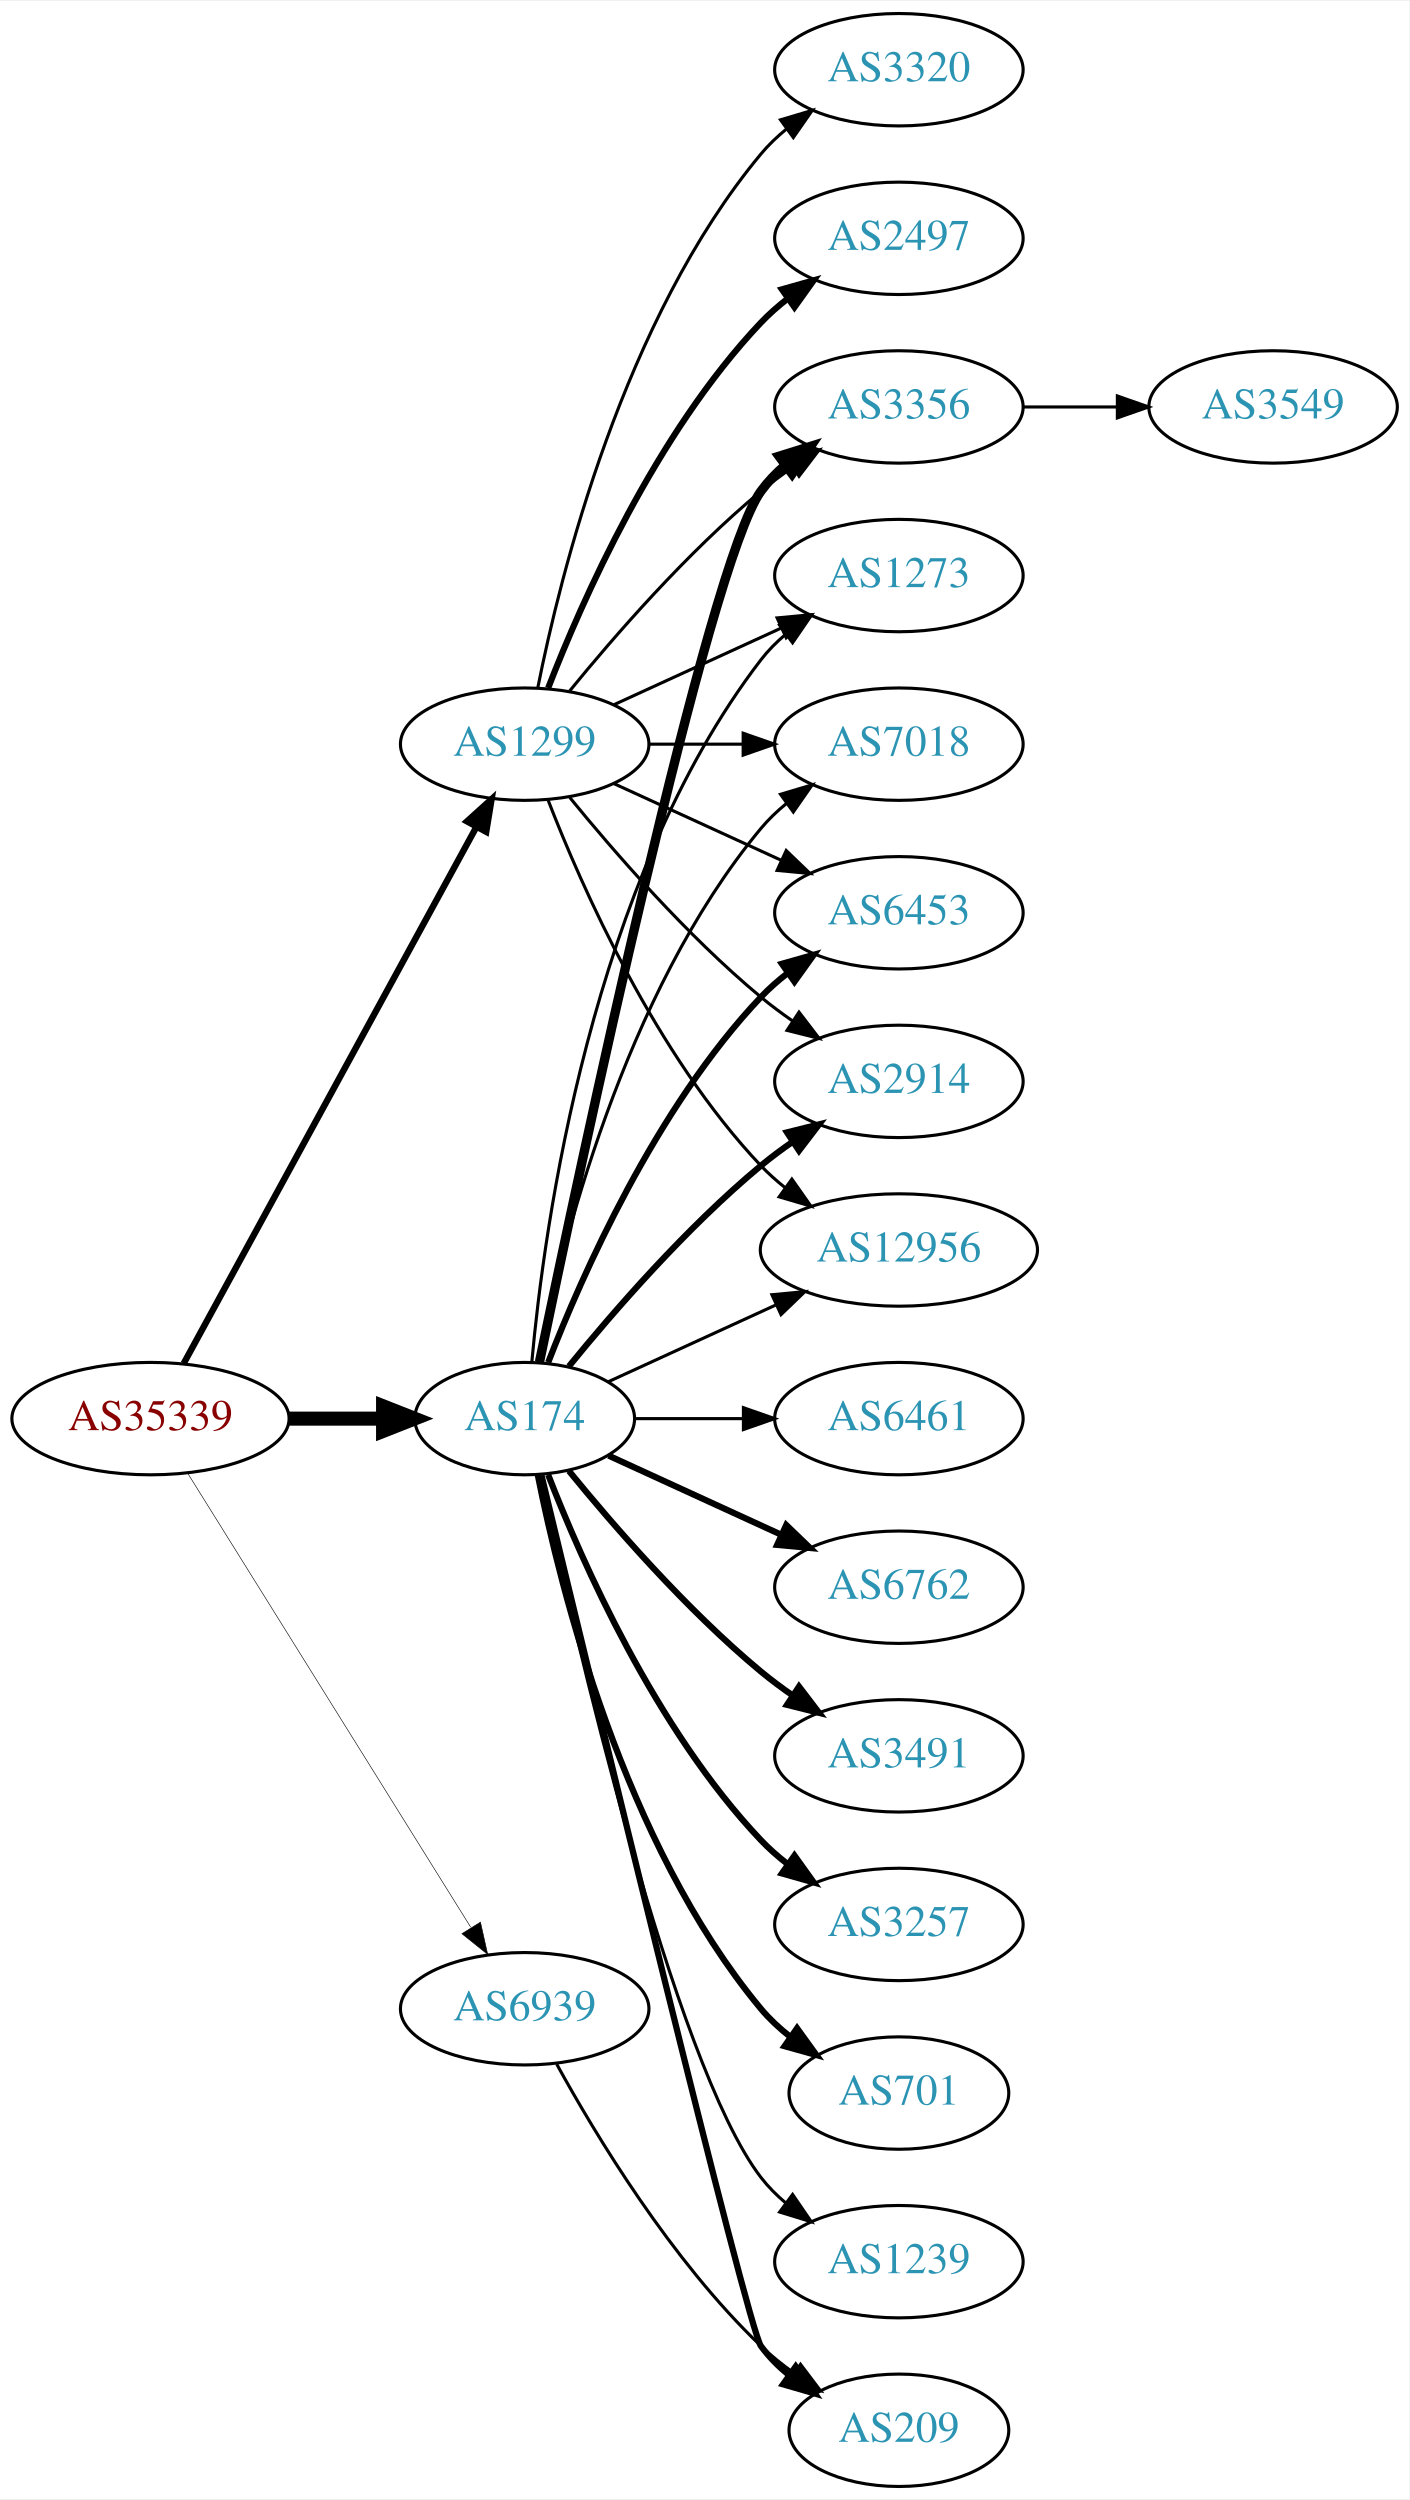
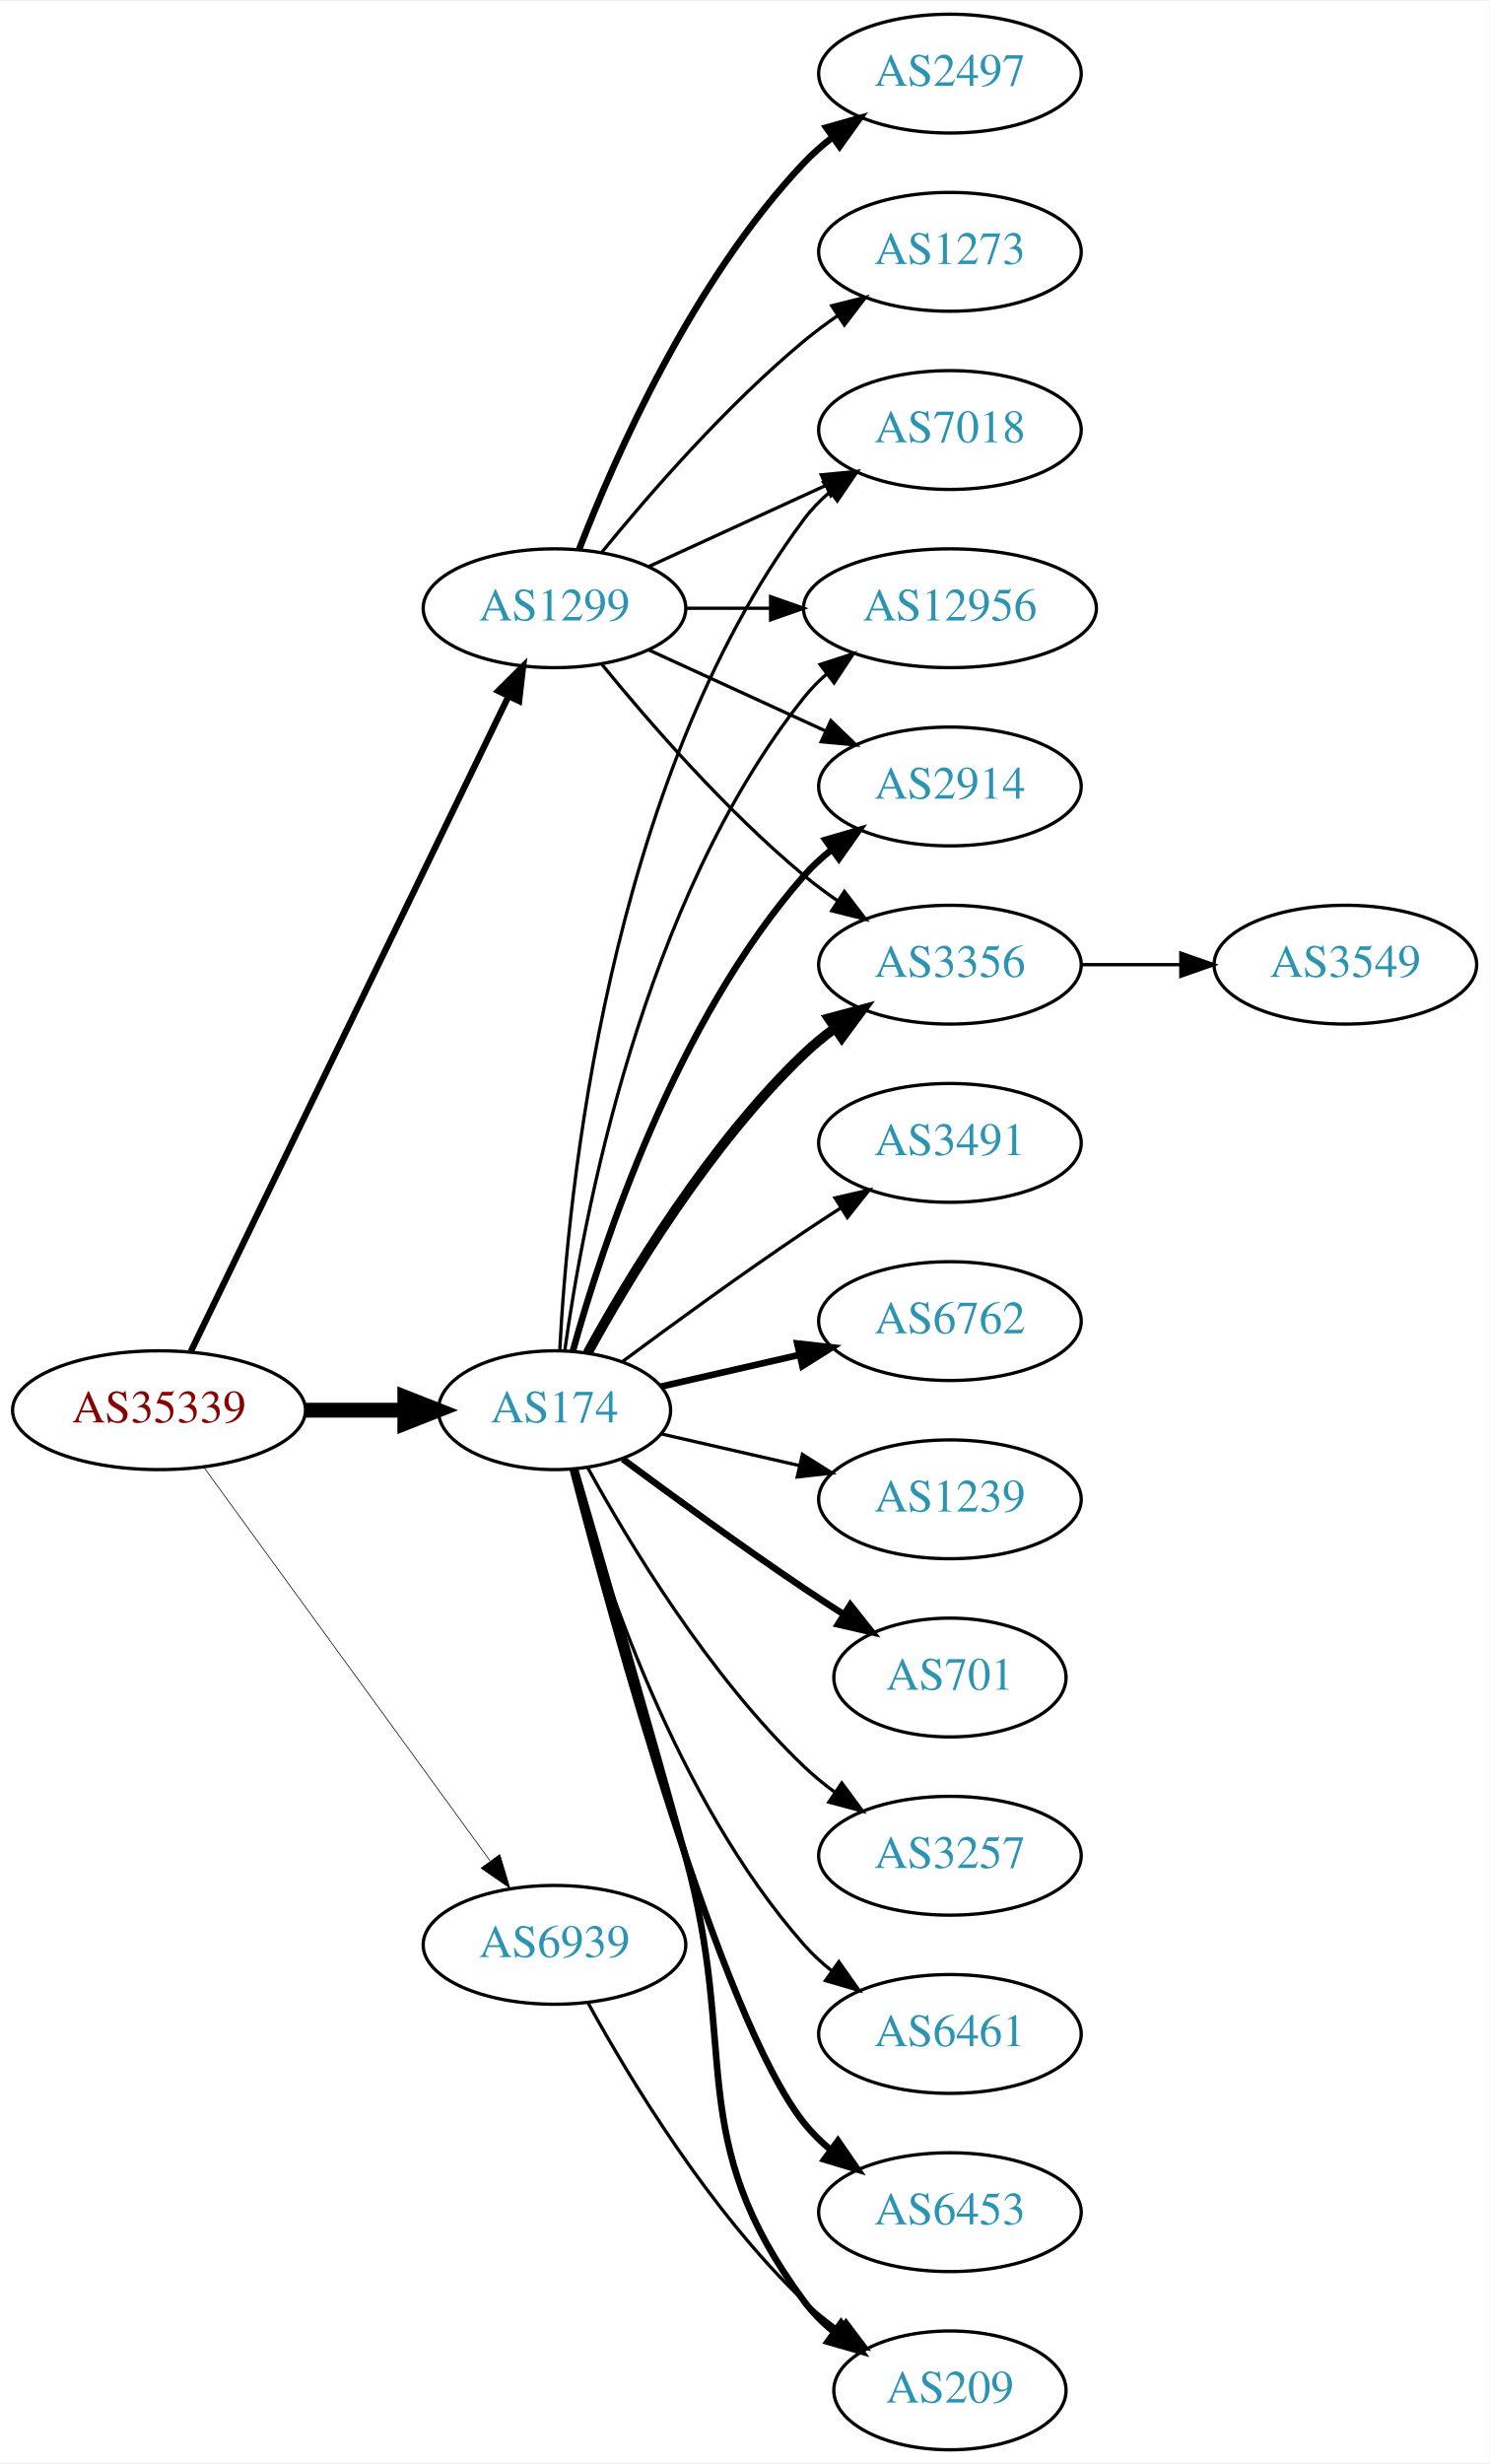
- <svg xmlns="http://www.w3.org/2000/svg" xmlns:xlink="http://www.w3.org/1999/xlink" width="451pt" height="800pt" viewBox="0.00 0.00 451.37 800.00">
-   <g id="graph0" class="graph" transform="scale(1 1) rotate(0) translate(4 796)">
-     <polygon fill="white" stroke="none" points="-4,4 -4,-796 447.37,-796 447.37,4 -4,4" />
+ <svg xmlns="http://www.w3.org/2000/svg" xmlns:xlink="http://www.w3.org/1999/xlink" width="451pt" height="746pt" viewBox="0.00 0.00 451.37 746.00">
+   <g id="graph0" class="graph" transform="scale(1 1) rotate(0) translate(4 742)">
+     <polygon fill="white" stroke="none" points="-4,4 -4,-742 447.37,-742 447.37,4 -4,4" />
    <g id="node1" class="node">
      <g id="a_node1">
        <a xlink:href="/asn/35339" xlink:title="AS35339 ~ AtNOC Clemens Zauner e.U. [AT]">
-           <ellipse fill="#ffffff" stroke="black" cx="44.196" cy="-342" rx="44.393" ry="18" />
-           <text text-anchor="middle" x="44.196" y="-338.3" font-family="Times,serif" font-size="14.00" fill="#880000">AS35339</text>
+           <ellipse fill="#ffffff" stroke="black" cx="44.196" cy="-315" rx="44.393" ry="18" />
+           <text text-anchor="middle" x="44.196" y="-311.3" font-family="Times,serif" font-size="14.00" fill="#880000">AS35339</text>
        </a>
      </g>
    </g>
    <g id="node2" class="node">
      <g id="a_node2">
        <a xlink:href="/asn/174" xlink:title="AS174 ~ Cogent Communications [US]">
-           <ellipse fill="#ffffff" stroke="black" cx="164.039" cy="-342" rx="35.194" ry="18" />
-           <text text-anchor="middle" x="164.039" y="-338.3" font-family="Times,serif" font-size="14.00" fill="#2c94b3">AS174</text>
+           <ellipse fill="#ffffff" stroke="black" cx="164.039" cy="-315" rx="35.194" ry="18" />
+           <text text-anchor="middle" x="164.039" y="-311.3" font-family="Times,serif" font-size="14.00" fill="#2c94b3">AS174</text>
        </a>
      </g>
    </g>
    <g id="edge1" class="edge">
-       <path fill="none" stroke="black" stroke-width="4.5" d="M88.407,-342C98.255,-342 108.735,-342 118.632,-342" />
-       <polygon fill="black" stroke="black" stroke-width="4.5" points="118.684,-345.938 128.684,-342 118.684,-338.063 118.684,-345.938" />
+       <path fill="none" stroke="black" stroke-width="4.5" d="M88.407,-315C98.255,-315 108.735,-315 118.632,-315" />
+       <polygon fill="black" stroke="black" stroke-width="4.5" points="118.684,-318.938 128.684,-315 118.684,-311.063 118.684,-318.938" />
    </g>
    <g id="node3" class="node">
      <g id="a_node3">
        <a xlink:href="/asn/1299" xlink:title="AS1299 ~ Telia Carrier [EU]">
          <ellipse fill="#ffffff" stroke="black" cx="164.039" cy="-558" rx="39.794" ry="18" />
          <text text-anchor="middle" x="164.039" y="-554.3" font-family="Times,serif" font-size="14.00" fill="#2c94b3">AS1299</text>
        </a>
      </g>
    </g>
    <g id="edge2" class="edge">
-       <path fill="none" stroke="black" stroke-width="2.062" d="M54.84,-359.676C75.521,-397.584 124.234,-486.873 148.613,-531.559" />
-       <polygon fill="black" stroke="black" stroke-width="2.062" points="145.565,-533.28 153.427,-540.383 151.71,-529.928 145.565,-533.28" />
+       <path fill="none" stroke="black" stroke-width="1.929" d="M53.861,-332.868C74.342,-375.101 125.829,-481.272 150.055,-531.227" />
+       <polygon fill="black" stroke="black" stroke-width="1.929" points="147.007,-532.963 154.52,-540.433 153.305,-529.908 147.007,-532.963" />
    </g>
    <g id="node4" class="node">
      <g id="a_node4">
        <a xlink:href="/asn/6939" xlink:title="AS6939 ~ Hurricane Electric LLC [US]">
          <ellipse fill="#ffffff" stroke="black" cx="164.039" cy="-153" rx="39.794" ry="18" />
          <text text-anchor="middle" x="164.039" y="-149.3" font-family="Times,serif" font-size="14.00" fill="#2c94b3">AS6939</text>
        </a>
      </g>
    </g>
    <g id="edge3" class="edge">
-       <path fill="none" stroke="black" stroke-width="0.188" d="M56.071,-324.558C76.855,-291.225 122.315,-218.314 146.744,-179.134" />
-       <polygon fill="black" stroke="black" stroke-width="0.188" points="149.869,-180.737 152.19,-170.4 143.929,-177.034 149.869,-180.737" />
+       <path fill="none" stroke="black" stroke-width="0.214" d="M57.807,-297.663C78.628,-269.04 120.29,-211.767 144.479,-178.514" />
+       <polygon fill="black" stroke="black" stroke-width="0.214" points="147.466,-180.358 150.518,-170.212 141.805,-176.24 147.466,-180.358" />
    </g>
    <g id="node5" class="node">
      <g id="a_node5">
-         <a xlink:href="/asn/6453" xlink:title="AS6453 ~ TATA COMMUNICATIONS (AMERICA) INC [US]">
-           <ellipse fill="#ffffff" stroke="black" cx="283.881" cy="-504" rx="39.794" ry="18" />
-           <text text-anchor="middle" x="283.881" y="-500.3" font-family="Times,serif" font-size="14.00" fill="#2c94b3">AS6453</text>
+         <a xlink:href="/asn/3491" xlink:title="AS3491 ~ PCCW Global, Inc. [US]">
+           <ellipse fill="#ffffff" stroke="black" cx="283.881" cy="-396" rx="39.794" ry="18" />
+           <text text-anchor="middle" x="283.881" y="-392.3" font-family="Times,serif" font-size="14.00" fill="#2c94b3">AS3491</text>
        </a>
      </g>
    </g>
    <g id="edge4" class="edge">
-       <path fill="none" stroke="black" stroke-width="2" d="M171.562,-359.994C182.312,-387.728 205.969,-441.429 239.685,-477 242.271,-479.728 245.188,-482.294 248.257,-484.677" />
-       <polygon fill="black" stroke="black" stroke-width="2" points="246.411,-487.658 256.605,-490.543 250.435,-481.93 246.411,-487.658" />
+       <path fill="none" stroke="black" d="M184.74,-329.81C199.642,-340.875 220.71,-356.228 239.685,-369 243.234,-371.389 246.984,-373.839 250.733,-376.242" />
+       <polygon fill="black" stroke="black" points="249.059,-379.325 259.381,-381.712 252.801,-373.409 249.059,-379.325" />
    </g>
    <g id="node6" class="node">
      <g id="a_node6">
-         <a xlink:href="/asn/2914" xlink:title="AS2914 ~ NTT America, Inc. [US]">
-           <ellipse fill="#ffffff" stroke="black" cx="283.881" cy="-450" rx="39.794" ry="18" />
-           <text text-anchor="middle" x="283.881" y="-446.3" font-family="Times,serif" font-size="14.00" fill="#2c94b3">AS2914</text>
+         <a xlink:href="/asn/6762" xlink:title="AS6762 ~ TELECOM ITALIA SPARKLE S.p.A. [IT]">
+           <ellipse fill="#ffffff" stroke="black" cx="283.881" cy="-342" rx="39.794" ry="18" />
+           <text text-anchor="middle" x="283.881" y="-338.3" font-family="Times,serif" font-size="14.00" fill="#2c94b3">AS6762</text>
        </a>
      </g>
    </g>
    <g id="edge5" class="edge">
-       <path fill="none" stroke="black" stroke-width="2" d="M178.196,-358.743C192.281,-376.039 215.84,-403.223 239.685,-423 242.901,-425.668 246.402,-428.27 249.972,-430.741" />
-       <polygon fill="black" stroke="black" stroke-width="2" points="248.05,-433.666 258.329,-436.236 251.896,-427.817 248.05,-433.666" />
+       <path fill="none" stroke="black" stroke-width="2" d="M196.309,-322.165C209.148,-325.106 224.253,-328.567 238.22,-331.767" />
+       <polygon fill="black" stroke="black" stroke-width="2" points="237.612,-335.219 248.141,-334.04 239.175,-328.395 237.612,-335.219" />
    </g>
    <g id="node7" class="node">
      <g id="a_node7">
-         <a xlink:href="/asn/12956" xlink:title="AS12956 ~ TELXIUS [ES]">
-           <ellipse fill="#ffffff" stroke="black" cx="283.881" cy="-396" rx="44.393" ry="18" />
-           <text text-anchor="middle" x="283.881" y="-392.3" font-family="Times,serif" font-size="14.00" fill="#2c94b3">AS12956</text>
+         <a xlink:href="/asn/7018" xlink:title="AS7018 ~ AT&amp;T Services, Inc. [US]">
+           <ellipse fill="#ffffff" stroke="black" cx="283.881" cy="-612" rx="39.794" ry="18" />
+           <text text-anchor="middle" x="283.881" y="-608.3" font-family="Times,serif" font-size="14.00" fill="#2c94b3">AS7018</text>
        </a>
      </g>
    </g>
    <g id="edge6" class="edge">
-       <path fill="none" stroke="black" d="M190.9,-353.851C206.563,-361.028 226.835,-370.317 244.36,-378.348" />
-       <polygon fill="black" stroke="black" points="243.218,-381.675 253.767,-382.659 246.134,-375.311 243.218,-381.675" />
+       <path fill="none" stroke="black" d="M165.63,-333.023C168.007,-379.412 179.925,-504.893 239.685,-585 241.933,-588.013 244.624,-590.769 247.551,-593.272" />
+       <polygon fill="black" stroke="black" points="245.582,-596.169 255.702,-599.303 249.746,-590.542 245.582,-596.169" />
    </g>
    <g id="node8" class="node">
      <g id="a_node8">
+         <a xlink:href="/asn/12956" xlink:title="AS12956 ~ TELXIUS [ES]">
+           <ellipse fill="#ffffff" stroke="black" cx="283.881" cy="-558" rx="44.393" ry="18" />
+           <text text-anchor="middle" x="283.881" y="-554.3" font-family="Times,serif" font-size="14.00" fill="#2c94b3">AS12956</text>
+         </a>
+       </g>
+     </g>
+     <g id="edge7" class="edge">
+       <path fill="none" stroke="black" d="M167.178,-333.17C172.678,-372.974 190.504,-469.233 239.685,-531 241.723,-533.56 244.075,-535.944 246.606,-538.149" />
+       <polygon fill="black" stroke="black" points="244.527,-540.965 254.608,-544.227 248.762,-535.391 244.527,-540.965" />
+     </g>
+     <g id="node9" class="node">
+       <g id="a_node9">
+         <a xlink:href="/asn/2914" xlink:title="AS2914 ~ NTT America, Inc. [US]">
+           <ellipse fill="#ffffff" stroke="black" cx="283.881" cy="-504" rx="39.794" ry="18" />
+           <text text-anchor="middle" x="283.881" y="-500.3" font-family="Times,serif" font-size="14.00" fill="#2c94b3">AS2914</text>
+         </a>
+       </g>
+     </g>
+     <g id="edge8" class="edge">
+       <path fill="none" stroke="black" stroke-width="2" d="M169.612,-332.946C178.517,-364.995 200.801,-432.842 239.685,-477 242.169,-479.821 245.019,-482.449 248.044,-484.871" />
+       <polygon fill="black" stroke="black" stroke-width="2" points="246.162,-487.828 256.334,-490.791 250.23,-482.131 246.162,-487.828" />
+     </g>
+     <g id="node10" class="node">
+       <g id="a_node10">
+         <a xlink:href="/asn/3356" xlink:title="AS3356 ~ Level 3 Parent, LLC [US]">
+           <ellipse fill="#ffffff" stroke="black" cx="283.881" cy="-450" rx="39.794" ry="18" />
+           <text text-anchor="middle" x="283.881" y="-446.3" font-family="Times,serif" font-size="14.00" fill="#2c94b3">AS3356</text>
+         </a>
+       </g>
+     </g>
+     <g id="edge9" class="edge">
+       <path fill="none" stroke="black" stroke-width="3" d="M174.065,-332.321C186.548,-355.1 210.837,-395.453 239.685,-423 242.553,-425.739 245.742,-428.347 249.051,-430.785" />
+       <polygon fill="black" stroke="black" stroke-width="3" points="247.175,-433.742 257.411,-436.477 251.114,-427.956 247.175,-433.742" />
+     </g>
+     <g id="node11" class="node">
+       <g id="a_node11">
+         <a xlink:href="/asn/1239" xlink:title="AS1239 ~ Sprint [US]">
+           <ellipse fill="#ffffff" stroke="black" cx="283.881" cy="-288" rx="39.794" ry="18" />
+           <text text-anchor="middle" x="283.881" y="-284.3" font-family="Times,serif" font-size="14.00" fill="#2c94b3">AS1239</text>
+         </a>
+       </g>
+     </g>
+     <g id="edge10" class="edge">
+       <path fill="none" stroke="black" d="M196.309,-307.835C209.148,-304.894 224.253,-301.433 238.22,-298.233" />
+       <polygon fill="black" stroke="black" points="239.175,-301.605 248.141,-295.96 237.612,-294.781 239.175,-301.605" />
+     </g>
+     <g id="node12" class="node">
+       <g id="a_node12">
+         <a xlink:href="/asn/701" xlink:title="AS701 ~ UUNET [US]">
+           <ellipse fill="#ffffff" stroke="black" cx="283.881" cy="-234" rx="35.194" ry="18" />
+           <text text-anchor="middle" x="283.881" y="-230.3" font-family="Times,serif" font-size="14.00" fill="#2c94b3">AS701</text>
+         </a>
+       </g>
+     </g>
+     <g id="edge11" class="edge">
+       <path fill="none" stroke="black" stroke-width="2" d="M184.74,-300.19C199.642,-289.125 220.71,-273.772 239.685,-261 243.502,-258.431 247.552,-255.79 251.583,-253.214" />
+       <polygon fill="black" stroke="black" stroke-width="2" points="253.687,-256.025 260.277,-247.729 249.952,-250.105 253.687,-256.025" />
+     </g>
+     <g id="node13" class="node">
+       <g id="a_node13">
+         <a xlink:href="/asn/209" xlink:title="AS209 ~ CenturyLink Communications, LLC [US]">
+           <ellipse fill="#ffffff" stroke="black" cx="283.881" cy="-18" rx="35.194" ry="18" />
+           <text text-anchor="middle" x="283.881" y="-14.3" font-family="Times,serif" font-size="14.00" fill="#2c94b3">AS209</text>
+         </a>
+       </g>
+     </g>
+     <g id="edge12" class="edge">
+       <path fill="none" stroke="black" stroke-width="2" d="M170.269,-297.123C177.796,-271.305 192.058,-222.061 203.685,-180 220.231,-120.148 202.782,-94.941 239.685,-45 242.228,-41.559 245.352,-38.455 248.747,-35.682" />
+       <polygon fill="black" stroke="black" stroke-width="2" points="250.885,-38.456 257.014,-29.814 246.834,-32.748 250.885,-38.456" />
+     </g>
+     <g id="node14" class="node">
+       <g id="a_node14">
        <a xlink:href="/asn/3257" xlink:title="AS3257 ~ GTT [DE]">
          <ellipse fill="#ffffff" stroke="black" cx="283.881" cy="-180" rx="39.794" ry="18" />
          <text text-anchor="middle" x="283.881" y="-176.3" font-family="Times,serif" font-size="14.00" fill="#2c94b3">AS3257</text>
        </a>
      </g>
    </g>
-     <g id="edge7" class="edge">
-       <path fill="none" stroke="black" stroke-width="2" d="M171.562,-324.006C182.312,-296.272 205.969,-242.571 239.685,-207 242.271,-204.272 245.188,-201.706 248.257,-199.323" />
-       <polygon fill="black" stroke="black" stroke-width="2" points="250.435,-202.07 256.605,-193.457 246.411,-196.342 250.435,-202.07" />
-     </g>
-     <g id="node9" class="node">
-       <g id="a_node9">
-         <a xlink:href="/asn/3356" xlink:title="AS3356 ~ Level 3 Parent, LLC [US]">
-           <ellipse fill="#ffffff" stroke="black" cx="283.881" cy="-666" rx="39.794" ry="18" />
-           <text text-anchor="middle" x="283.881" y="-662.3" font-family="Times,serif" font-size="14.00" fill="#2c94b3">AS3356</text>
-         </a>
-       </g>
-     </g>
-     <g id="edge8" class="edge">
-       <path fill="none" stroke="black" stroke-width="3" d="M168.787,-360.209C181.456,-421.212 222.829,-615.842 239.685,-639 241.897,-642.039 244.565,-644.813 247.477,-647.326" />
-       <polygon fill="black" stroke="black" stroke-width="3" points="245.495,-650.214 255.608,-653.373 249.672,-644.597 245.495,-650.214" />
-     </g>
-     <g id="node10" class="node">
-       <g id="a_node10">
-         <a xlink:href="/asn/1273" xlink:title="AS1273 ~ Vodafone Group PLC [EU]">
-           <ellipse fill="#ffffff" stroke="black" cx="283.881" cy="-612" rx="39.794" ry="18" />
-           <text text-anchor="middle" x="283.881" y="-608.3" font-family="Times,serif" font-size="14.00" fill="#2c94b3">AS1273</text>
-         </a>
-       </g>
-     </g>
-     <g id="edge9" class="edge">
-       <path fill="none" stroke="black" d="M166.323,-360.117C170.221,-403.332 185.238,-514.131 239.685,-585 241.975,-587.981 244.695,-590.716 247.639,-593.205" />
-       <polygon fill="black" stroke="black" points="245.686,-596.113 255.816,-599.218 249.833,-590.473 245.686,-596.113" />
-     </g>
-     <g id="node11" class="node">
-       <g id="a_node11">
-         <a xlink:href="/asn/701" xlink:title="AS701 ~ UUNET [US]">
-           <ellipse fill="#ffffff" stroke="black" cx="283.881" cy="-126" rx="35.194" ry="18" />
-           <text text-anchor="middle" x="283.881" y="-122.3" font-family="Times,serif" font-size="14.00" fill="#2c94b3">AS701</text>
-         </a>
-       </g>
-     </g>
-     <g id="edge10" class="edge">
-       <path fill="none" stroke="black" stroke-width="2" d="M168.237,-323.927C175.401,-287.859 195.675,-205.875 239.685,-153 242.422,-149.712 245.667,-146.702 249.13,-143.983" />
-       <polygon fill="black" stroke="black" stroke-width="2" points="251.267,-146.761 257.471,-138.173 247.265,-141.017 251.267,-146.761" />
-     </g>
-     <g id="node12" class="node">
-       <g id="a_node12">
-         <a xlink:href="/asn/209" xlink:title="AS209 ~ CenturyLink Communications, LLC [US]">
-           <ellipse fill="#ffffff" stroke="black" cx="283.881" cy="-18" rx="35.194" ry="18" />
-           <text text-anchor="middle" x="283.881" y="-14.3" font-family="Times,serif" font-size="14.00" fill="#2c94b3">AS209</text>
-         </a>
-       </g>
-     </g>
-     <g id="edge11" class="edge">
-       <path fill="none" stroke="black" stroke-width="2" d="M169.413,-323.827C184.757,-260.177 235.442,-50.83 239.685,-45 242.203,-41.541 245.311,-38.425 248.698,-35.647" />
-       <polygon fill="black" stroke="black" stroke-width="2" points="250.837,-38.42 256.956,-29.771 246.778,-32.717 250.837,-38.42" />
-     </g>
-     <g id="node13" class="node">
-       <g id="a_node13">
-         <a xlink:href="/asn/1239" xlink:title="AS1239 ~ Sprint [US]">
-           <ellipse fill="#ffffff" stroke="black" cx="283.881" cy="-72" rx="39.794" ry="18" />
-           <text text-anchor="middle" x="283.881" y="-68.3" font-family="Times,serif" font-size="14.00" fill="#2c94b3">AS1239</text>
-         </a>
-       </g>
-     </g>
-     <g id="edge12" class="edge">
-       <path fill="none" stroke="black" d="M168.822,-324.134C179.615,-274.393 211.588,-135.572 239.685,-99 241.975,-96.019 244.695,-93.284 247.639,-90.796" />
-       <polygon fill="black" stroke="black" points="249.833,-93.527 255.816,-84.782 245.686,-87.888 249.833,-93.527" />
-     </g>
-     <g id="node14" class="node">
-       <g id="a_node14">
-         <a xlink:href="/asn/6461" xlink:title="AS6461 ~ Zayo Bandwidth [US]">
-           <ellipse fill="#ffffff" stroke="black" cx="283.881" cy="-342" rx="39.794" ry="18" />
-           <text text-anchor="middle" x="283.881" y="-338.3" font-family="Times,serif" font-size="14.00" fill="#2c94b3">AS6461</text>
-         </a>
-       </g>
-     </g>
    <g id="edge13" class="edge">
-       <path fill="none" stroke="black" d="M199.44,-342C210.264,-342 222.432,-342 234.059,-342" />
-       <polygon fill="black" stroke="black" points="234.09,-345.5 244.09,-342 234.09,-338.5 234.09,-345.5" />
+       <path fill="none" stroke="black" d="M174.065,-297.679C186.548,-274.9 210.837,-234.547 239.685,-207 242.553,-204.261 245.742,-201.653 249.051,-199.215" />
+       <polygon fill="black" stroke="black" points="251.114,-202.044 257.411,-193.523 247.175,-196.258 251.114,-202.044" />
    </g>
    <g id="node15" class="node">
      <g id="a_node15">
-         <a xlink:href="/asn/7018" xlink:title="AS7018 ~ AT&amp;T Services, Inc. [US]">
-           <ellipse fill="#ffffff" stroke="black" cx="283.881" cy="-558" rx="39.794" ry="18" />
-           <text text-anchor="middle" x="283.881" y="-554.3" font-family="Times,serif" font-size="14.00" fill="#2c94b3">AS7018</text>
+         <a xlink:href="/asn/6461" xlink:title="AS6461 ~ Zayo Bandwidth [US]">
+           <ellipse fill="#ffffff" stroke="black" cx="283.881" cy="-126" rx="39.794" ry="18" />
+           <text text-anchor="middle" x="283.881" y="-122.3" font-family="Times,serif" font-size="14.00" fill="#2c94b3">AS6461</text>
        </a>
      </g>
    </g>
    <g id="edge14" class="edge">
-       <path fill="none" stroke="black" d="M168.237,-360.073C175.401,-396.141 195.675,-478.125 239.685,-531 242.09,-533.889 244.886,-536.563 247.879,-539.013" />
-       <polygon fill="black" stroke="black" points="245.967,-541.95 256.122,-544.973 250.069,-536.277 245.967,-541.95" />
+       <path fill="none" stroke="black" d="M169.612,-297.054C178.517,-265.005 200.801,-197.158 239.685,-153 242.169,-150.179 245.019,-147.551 248.044,-145.129" />
+       <polygon fill="black" stroke="black" points="250.23,-147.869 256.334,-139.209 246.162,-142.172 250.23,-147.869" />
    </g>
    <g id="node16" class="node">
      <g id="a_node16">
-         <a xlink:href="/asn/6762" xlink:title="AS6762 ~ TELECOM ITALIA SPARKLE S.p.A. [IT]">
-           <ellipse fill="#ffffff" stroke="black" cx="283.881" cy="-288" rx="39.794" ry="18" />
-           <text text-anchor="middle" x="283.881" y="-284.3" font-family="Times,serif" font-size="14.00" fill="#2c94b3">AS6762</text>
+         <a xlink:href="/asn/6453" xlink:title="AS6453 ~ TATA COMMUNICATIONS (AMERICA) INC [US]">
+           <ellipse fill="#ffffff" stroke="black" cx="283.881" cy="-72" rx="39.794" ry="18" />
+           <text text-anchor="middle" x="283.881" y="-68.3" font-family="Times,serif" font-size="14.00" fill="#2c94b3">AS6453</text>
        </a>
      </g>
    </g>
    <g id="edge15" class="edge">
-       <path fill="none" stroke="black" stroke-width="2" d="M190.9,-330.149C207.02,-322.762 228.023,-313.138 245.888,-304.952" />
-       <polygon fill="black" stroke="black" stroke-width="2" points="247.806,-307.923 255.439,-300.575 244.89,-301.559 247.806,-307.923" />
-     </g>
-     <g id="node17" class="node">
-       <g id="a_node17">
-         <a xlink:href="/asn/3491" xlink:title="AS3491 ~ PCCW Global, Inc. [US]">
-           <ellipse fill="#ffffff" stroke="black" cx="283.881" cy="-234" rx="39.794" ry="18" />
-           <text text-anchor="middle" x="283.881" y="-230.3" font-family="Times,serif" font-size="14.00" fill="#2c94b3">AS3491</text>
-         </a>
-       </g>
-     </g>
-     <g id="edge16" class="edge">
-       <path fill="none" stroke="black" stroke-width="2" d="M178.196,-325.257C192.281,-307.961 215.84,-280.777 239.685,-261 242.901,-258.332 246.402,-255.73 249.972,-253.259" />
-       <polygon fill="black" stroke="black" stroke-width="2" points="251.896,-256.183 258.329,-247.764 248.05,-250.334 251.896,-256.183" />
-     </g>
-     <g id="edge24" class="edge">
+       <path fill="none" stroke="black" stroke-width="2" d="M169.556,-297.158C181.406,-251.353 214.229,-130.97 239.685,-99 242.026,-96.06 244.781,-93.351 247.747,-90.879" />
+       <polygon fill="black" stroke="black" stroke-width="2" points="249.939,-93.612 255.953,-84.89 245.812,-87.958 249.939,-93.612" />
+     </g>
+     <g id="edge21" class="edge">
+       <path fill="none" stroke="black" d="M192.667,-570.661C208.624,-577.973 228.895,-587.261 246.178,-595.181" />
+       <polygon fill="black" stroke="black" points="244.876,-598.435 255.425,-599.419 247.793,-592.071 244.876,-598.435" />
+     </g>
+     <g id="edge22" class="edge">
+       <path fill="none" stroke="black" d="M203.951,-558C212.054,-558 220.729,-558 229.255,-558" />
+       <polygon fill="black" stroke="black" points="229.533,-561.5 239.533,-558 229.533,-554.5 229.533,-561.5" />
+     </g>
+     <g id="edge20" class="edge">
      <path fill="none" stroke="black" d="M192.667,-545.339C208.624,-538.027 228.895,-528.739 246.178,-520.819" />
      <polygon fill="black" stroke="black" points="247.793,-523.929 255.425,-516.581 244.876,-517.565 247.793,-523.929" />
    </g>
-     <g id="edge19" class="edge">
+     <g id="edge18" class="edge">
      <path fill="none" stroke="black" d="M178.458,-540.935C192.572,-523.625 215.987,-496.655 239.685,-477 242.901,-474.332 246.402,-471.73 249.972,-469.259" />
      <polygon fill="black" stroke="black" points="251.896,-472.183 258.329,-463.764 248.05,-466.334 251.896,-472.183" />
    </g>
-     <g id="edge21" class="edge">
-       <path fill="none" stroke="black" d="M171.562,-540.006C182.312,-512.272 205.969,-458.571 239.685,-423 242.069,-420.485 244.736,-418.107 247.542,-415.883" />
-       <polygon fill="black" stroke="black" points="249.611,-418.707 255.704,-410.039 245.535,-413.015 249.611,-418.707" />
-     </g>
-     <g id="edge22" class="edge">
-       <path fill="none" stroke="black" d="M178.458,-575.065C192.572,-592.375 215.987,-619.345 239.685,-639 242.901,-641.668 246.402,-644.27 249.972,-646.741" />
-       <polygon fill="black" stroke="black" points="248.05,-649.666 258.329,-652.236 251.896,-643.817 248.05,-649.666" />
-     </g>
-     <g id="edge20" class="edge">
-       <path fill="none" stroke="black" d="M192.667,-570.661C208.624,-577.973 228.895,-587.261 246.178,-595.181" />
-       <polygon fill="black" stroke="black" points="244.876,-598.435 255.425,-599.419 247.793,-592.071 244.876,-598.435" />
-     </g>
-     <g id="edge25" class="edge">
-       <path fill="none" stroke="black" d="M203.951,-558C213.505,-558 223.854,-558 233.817,-558" />
-       <polygon fill="black" stroke="black" points="234.009,-561.5 244.009,-558 234.009,-554.5 234.009,-561.5" />
-     </g>
-     <g id="node19" class="node">
-       <g id="a_node19">
+     <g id="node18" class="node">
+       <g id="a_node18">
        <a xlink:href="/asn/2497" xlink:title="AS2497 ~ Internet Initiative Japan Inc. [JP]">
          <ellipse fill="#ffffff" stroke="black" cx="283.881" cy="-720" rx="39.794" ry="18" />
          <text text-anchor="middle" x="283.881" y="-716.3" font-family="Times,serif" font-size="14.00" fill="#2c94b3">AS2497</text>
        </a>
      </g>
    </g>
-     <g id="edge18" class="edge">
+     <g id="edge17" class="edge">
      <path fill="none" stroke="black" stroke-width="2" d="M171.562,-575.994C182.312,-603.728 205.969,-657.429 239.685,-693 242.271,-695.728 245.188,-698.294 248.257,-700.677" />
      <polygon fill="black" stroke="black" stroke-width="2" points="246.411,-703.658 256.605,-706.543 250.435,-697.93 246.411,-703.658" />
    </g>
-     <g id="node20" class="node">
-       <g id="a_node20">
-         <a xlink:href="/asn/3320" xlink:title="AS3320 ~ DTAG [DE]">
-           <ellipse fill="#ffffff" stroke="black" cx="283.881" cy="-774" rx="39.794" ry="18" />
-           <text text-anchor="middle" x="283.881" y="-770.3" font-family="Times,serif" font-size="14.00" fill="#2c94b3">AS3320</text>
-         </a>
-       </g>
+     <g id="node19" class="node">
+       <g id="a_node19">
+         <a xlink:href="/asn/1273" xlink:title="AS1273 ~ Vodafone Group PLC [EU]">
+           <ellipse fill="#ffffff" stroke="black" cx="283.881" cy="-666" rx="39.794" ry="18" />
+           <text text-anchor="middle" x="283.881" y="-662.3" font-family="Times,serif" font-size="14.00" fill="#2c94b3">AS1273</text>
+         </a>
+       </g>
+     </g>
+     <g id="edge19" class="edge">
+       <path fill="none" stroke="black" d="M178.458,-575.065C192.572,-592.375 215.987,-619.345 239.685,-639 242.901,-641.668 246.402,-644.27 249.972,-646.741" />
+       <polygon fill="black" stroke="black" points="248.05,-649.666 258.329,-652.236 251.896,-643.817 248.05,-649.666" />
    </g>
    <g id="edge23" class="edge">
-       <path fill="none" stroke="black" d="M168.237,-576.073C175.401,-612.141 195.675,-694.125 239.685,-747 242.09,-749.889 244.886,-752.563 247.879,-755.013" />
-       <polygon fill="black" stroke="black" points="245.967,-757.95 256.122,-760.973 250.069,-752.277 245.967,-757.95" />
-     </g>
-     <g id="edge26" class="edge">
      <path fill="none" stroke="black" d="M174.28,-135.287C186.825,-112.439 211.002,-72.389 239.685,-45 242.939,-41.893 246.606,-38.954 250.393,-36.24" />
      <polygon fill="black" stroke="black" points="252.37,-39.128 258.761,-30.678 248.495,-33.299 252.37,-39.128" />
    </g>
-     <g id="node18" class="node">
-       <g id="a_node18">
+     <g id="node17" class="node">
+       <g id="a_node17">
        <a xlink:href="/asn/3549" xlink:title="AS3549 ~ Level 3 Parent, LLC [US]">
-           <ellipse fill="#ffffff" stroke="black" cx="403.724" cy="-666" rx="39.794" ry="18" />
-           <text text-anchor="middle" x="403.724" y="-662.3" font-family="Times,serif" font-size="14.00" fill="#2c94b3">AS3549</text>
-         </a>
-       </g>
-     </g>
-     <g id="edge17" class="edge">
-       <path fill="none" stroke="black" d="M323.794,-666C333.347,-666 343.697,-666 353.659,-666" />
-       <polygon fill="black" stroke="black" points="353.852,-669.5 363.852,-666 353.852,-662.5 353.852,-669.5" />
+           <ellipse fill="#ffffff" stroke="black" cx="403.724" cy="-450" rx="39.794" ry="18" />
+           <text text-anchor="middle" x="403.724" y="-446.3" font-family="Times,serif" font-size="14.00" fill="#2c94b3">AS3549</text>
+         </a>
+       </g>
+     </g>
+     <g id="edge16" class="edge">
+       <path fill="none" stroke="black" d="M323.794,-450C333.347,-450 343.697,-450 353.659,-450" />
+       <polygon fill="black" stroke="black" points="353.852,-453.5 363.852,-450 353.852,-446.5 353.852,-453.5" />
    </g>
  </g>
</svg>
